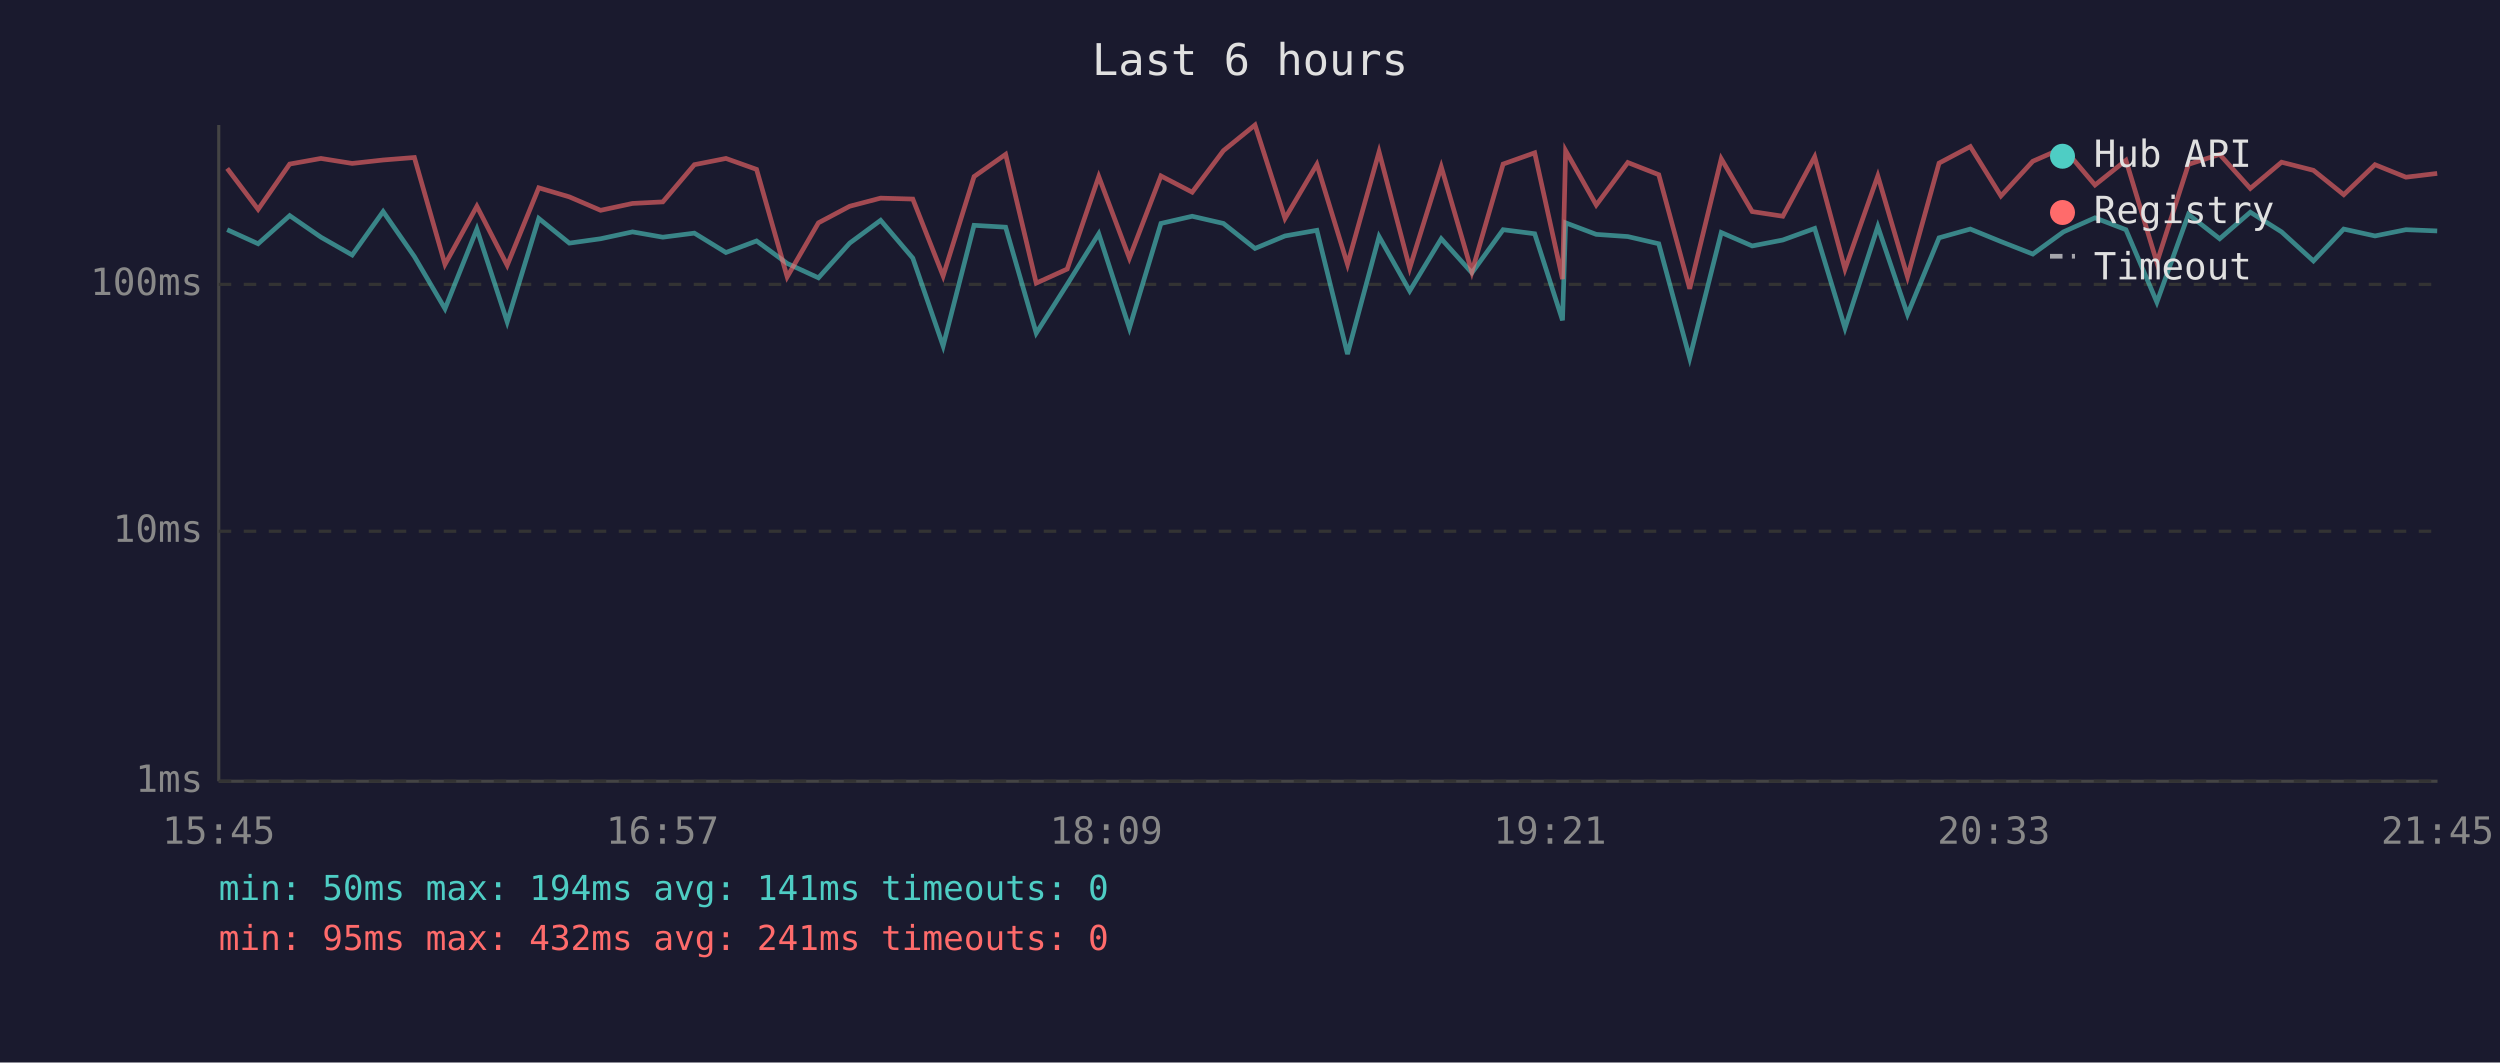
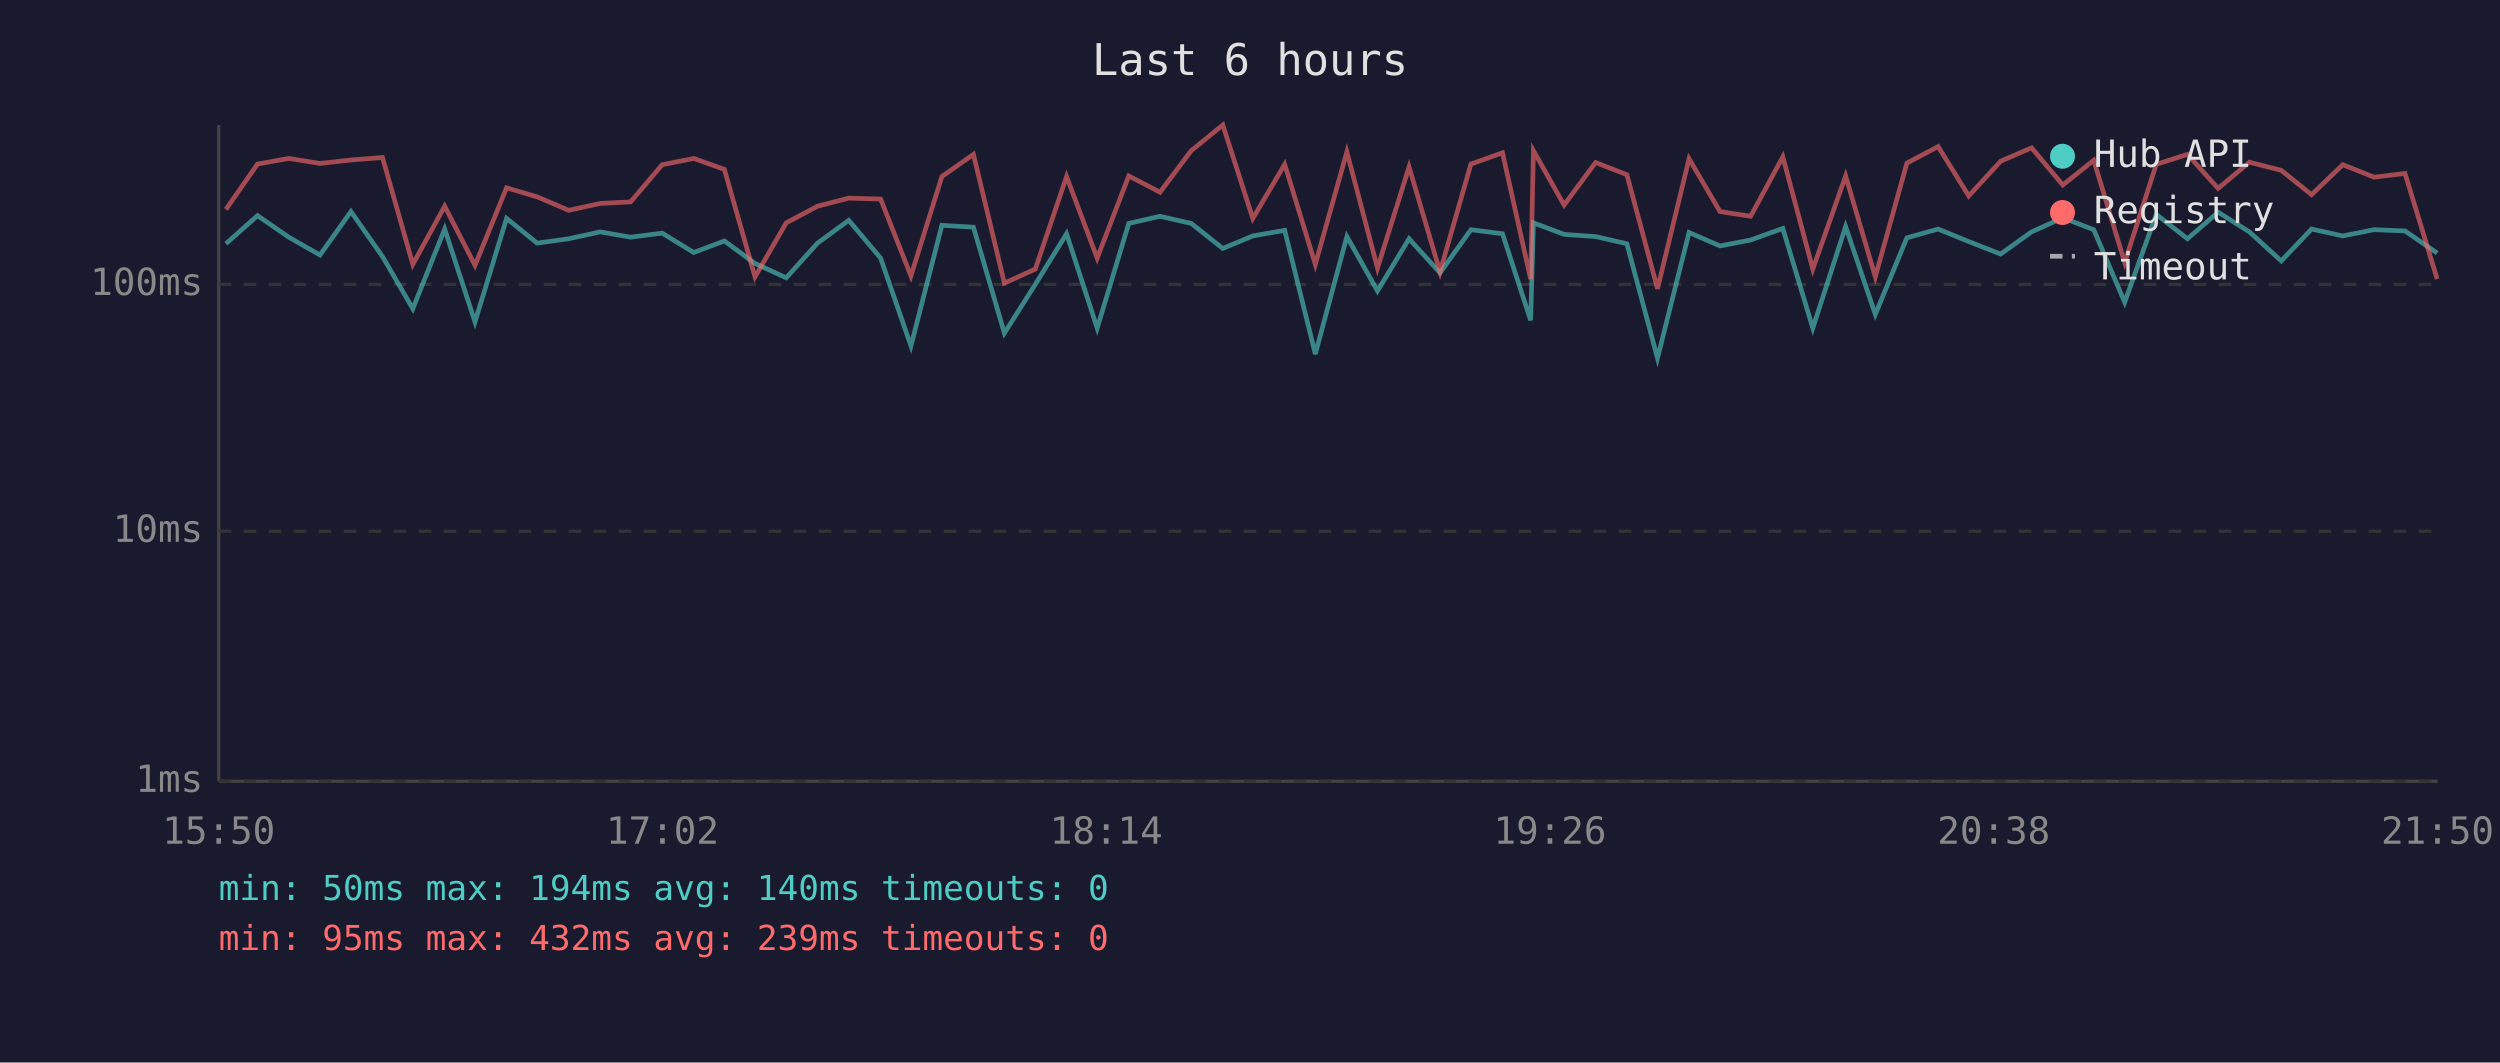
<svg xmlns="http://www.w3.org/2000/svg" viewBox="0 0 800 340" font-family="monospace" font-size="12">
  <rect width="800" height="340" fill="#1a1a2e" />
  <text x="400" y="24" fill="#e0e0e0" font-size="14" text-anchor="middle">Last 6 hours</text>
  <line x1="70" y1="40" x2="70" y2="250" stroke="#444" stroke-width="1" />
  <line x1="70" y1="250" x2="780" y2="250" stroke="#444" stroke-width="1" />
  <line x1="70" y1="250" x2="780" y2="250" stroke="#333" stroke-width="1" stroke-dasharray="4" />
  <text x="65" y="250" fill="#888" text-anchor="end" dominant-baseline="middle">1ms</text>
  <line x1="70" y1="170" x2="780" y2="170" stroke="#333" stroke-width="1" stroke-dasharray="4" />
  <text x="65" y="170" fill="#888" text-anchor="end" dominant-baseline="middle">10ms</text>
  <line x1="70" y1="91" x2="780" y2="91" stroke="#333" stroke-width="1" stroke-dasharray="4" />
  <text x="65" y="91" fill="#888" text-anchor="end" dominant-baseline="middle">100ms</text>
-   <text x="70" y="270" fill="#888" text-anchor="middle">15:45</text>
-   <text x="212" y="270" fill="#888" text-anchor="middle">16:57</text>
-   <text x="354" y="270" fill="#888" text-anchor="middle">18:09</text>
-   <text x="496" y="270" fill="#888" text-anchor="middle">19:21</text>
-   <text x="638" y="270" fill="#888" text-anchor="middle">20:33</text>
-   <text x="780" y="270" fill="#888" text-anchor="middle">21:45</text>
-   <polyline points="72.7,73.5 82.6,78.0 92.7,69.0 102.7,75.9 112.7,81.6 122.6,67.7 132.6,82.1 142.4,98.8 152.6,73.3 162.3,103.0 172.4,69.9 182.2,77.8 192.2,76.4 202.4,74.2 212.1,75.9 222.2,74.6 232.3,80.8 242.1,77.1 251.9,84.3 261.9,88.9 271.9,77.8 281.8,70.5 292.1,82.6 301.8,110.7 311.7,72.1 321.8,72.7 331.6,106.6 341.5,91.0 351.6,74.8 361.4,105.0 371.5,71.5 381.5,69.2 391.5,71.5 401.6,79.5 411.2,75.5 421.4,73.7 431.2,113.3 441.3,75.7 451.1,93.1 461.2,76.4 471.0,87.3 481.0,73.5 491.1,74.8 500.0,102.5 501.0,71.3 510.8,75.0 520.9,75.7 530.8,78.0 540.7,114.6 550.8,74.4 560.7,78.7 570.5,76.8 580.7,73.1 590.4,105.0 600.9,72.5 610.4,100.6 620.5,76.1 630.5,73.3 640.3,77.3 650.5,81.3 660.3,74.2 670.4,69.7 680.3,73.5 690.2,96.7 700.3,68.6 710.3,76.4 720.1,67.9 730.1,74.2 740.3,83.5 750.0,73.3 760.0,75.5 769.9,73.5 779.9,73.9" fill="none" stroke="#4ecdc4" stroke-width="1.5" opacity="0.6" />
-   <polyline points="72.7,53.9 82.6,67.0 92.7,52.5 102.7,50.7 112.7,52.3 122.6,51.2 132.6,50.4 142.4,84.6 152.6,66.0 162.3,84.9 172.4,60.1 182.2,63.0 192.2,67.3 202.4,65.1 212.1,64.6 222.2,52.7 232.3,50.7 242.1,54.2 251.9,88.6 261.9,71.3 271.9,66.0 281.8,63.4 292.1,63.7 301.8,88.3 311.7,56.5 321.8,49.4 331.6,90.6 341.5,86.1 351.6,56.5 361.4,82.6 371.5,56.3 381.5,61.5 391.5,48.2 401.6,40.0 411.2,69.9 421.4,52.6 431.2,84.6 441.3,48.6 451.1,85.8 461.2,53.4 471.0,87.0 481.0,52.5 491.1,48.9 500.0,89.3 501.0,48.2 510.8,65.6 520.9,52.0 530.8,55.9 540.7,92.4 550.8,50.8 560.7,67.7 570.5,69.2 580.7,50.2 590.4,86.1 600.9,56.3 610.4,88.6 620.5,52.2 630.5,46.9 640.3,62.7 650.5,51.6 660.3,47.3 670.4,59.2 680.3,51.3 690.2,84.0 700.3,52.6 710.3,49.4 720.1,60.3 730.1,51.9 740.3,54.5 750.0,62.3 760.0,52.7 769.9,56.7 779.9,55.5" fill="none" stroke="#ff6b6b" stroke-width="1.5" opacity="0.6" />
+   <text x="70" y="270" fill="#888" text-anchor="middle">15:50</text>
+   <text x="212" y="270" fill="#888" text-anchor="middle">17:02</text>
+   <text x="354" y="270" fill="#888" text-anchor="middle">18:14</text>
+   <text x="496" y="270" fill="#888" text-anchor="middle">19:26</text>
+   <text x="638" y="270" fill="#888" text-anchor="middle">20:38</text>
+   <text x="780" y="270" fill="#888" text-anchor="middle">21:50</text>
+   <polyline points="72.3,78.0 82.4,69.0 92.4,75.9 102.4,81.6 112.3,67.7 122.4,82.1 132.1,98.8 142.3,73.3 152.0,103.0 162.1,69.9 171.9,77.8 182.0,76.4 192.1,74.2 201.8,75.9 211.9,74.6 222.0,80.8 231.8,77.1 241.6,84.3 251.6,88.9 261.6,77.8 271.6,70.5 281.8,82.6 291.5,110.7 301.4,72.1 311.5,72.7 321.4,106.6 331.3,91.0 341.3,74.8 351.1,105.0 361.2,71.5 371.2,69.2 381.2,71.5 391.3,79.5 400.9,75.5 411.1,73.7 420.9,113.3 431.0,75.7 440.8,93.1 450.9,76.4 460.8,87.3 470.7,73.5 480.8,74.8 489.8,102.5 490.7,71.3 500.5,75.0 510.6,75.7 520.6,78.0 530.4,114.6 540.5,74.4 550.4,78.7 560.2,76.8 570.5,73.1 580.1,105.0 590.6,72.5 600.1,100.6 610.2,76.1 620.2,73.3 630.0,77.3 640.2,81.3 650.1,74.2 660.1,69.7 670.0,73.5 679.9,96.7 690.0,68.6 700.0,76.4 709.8,67.9 719.8,74.2 730.0,83.5 739.7,73.3 749.7,75.5 759.7,73.5 769.6,73.9 779.9,81.0" fill="none" stroke="#4ecdc4" stroke-width="1.5" opacity="0.6" />
+   <polyline points="72.3,67.0 82.4,52.5 92.4,50.7 102.4,52.3 112.3,51.2 122.4,50.4 132.1,84.6 142.3,66.0 152.0,84.9 162.1,60.1 171.9,63.0 182.0,67.3 192.1,65.1 201.8,64.6 211.9,52.7 222.0,50.7 231.8,54.2 241.6,88.6 251.6,71.3 261.6,66.0 271.6,63.4 281.8,63.7 291.5,88.3 301.4,56.5 311.5,49.4 321.4,90.6 331.3,86.1 341.3,56.5 351.1,82.6 361.2,56.3 371.2,61.5 381.2,48.2 391.3,40.0 400.9,69.9 411.1,52.6 420.9,84.6 431.0,48.6 440.8,85.8 450.9,53.4 460.8,87.0 470.7,52.5 480.8,48.9 489.8,89.3 490.7,48.2 500.5,65.6 510.6,52.0 520.6,55.9 530.4,92.4 540.5,50.8 550.4,67.7 560.2,69.2 570.5,50.2 580.1,86.1 590.6,56.3 600.1,88.6 610.2,52.2 620.2,46.9 630.0,62.7 640.2,51.6 650.1,47.3 660.1,59.2 670.0,51.3 679.9,84.0 690.0,52.6 700.0,49.4 709.8,60.3 719.8,51.9 730.0,54.5 739.7,62.3 749.7,52.7 759.7,56.7 769.6,55.5 779.9,89.3" fill="none" stroke="#ff6b6b" stroke-width="1.5" opacity="0.6" />
  <circle cx="660" cy="50" r="4" fill="#4ecdc4" />
  <text x="670" y="50" fill="#e0e0e0" dominant-baseline="middle">Hub API</text>
  <circle cx="660" cy="68" r="4" fill="#ff6b6b" />
  <text x="670" y="68" fill="#e0e0e0" dominant-baseline="middle">Registry</text>
  <line x1="656" y1="82" x2="664" y2="82" stroke="#e0e0e0" stroke-width="1.5" stroke-dasharray="4,3" opacity="0.7" />
  <text x="670" y="86" fill="#e0e0e0" dominant-baseline="middle">Timeout</text>
-   <text x="70" y="288" fill="#4ecdc4" font-size="11">min: 50ms  max: 194ms  avg: 141ms  timeouts: 0</text>
-   <text x="70" y="304" fill="#ff6b6b" font-size="11">min: 95ms  max: 432ms  avg: 241ms  timeouts: 0</text>
+   <text x="70" y="288" fill="#4ecdc4" font-size="11">min: 50ms  max: 194ms  avg: 140ms  timeouts: 0</text>
+   <text x="70" y="304" fill="#ff6b6b" font-size="11">min: 95ms  max: 432ms  avg: 239ms  timeouts: 0</text>
</svg>
